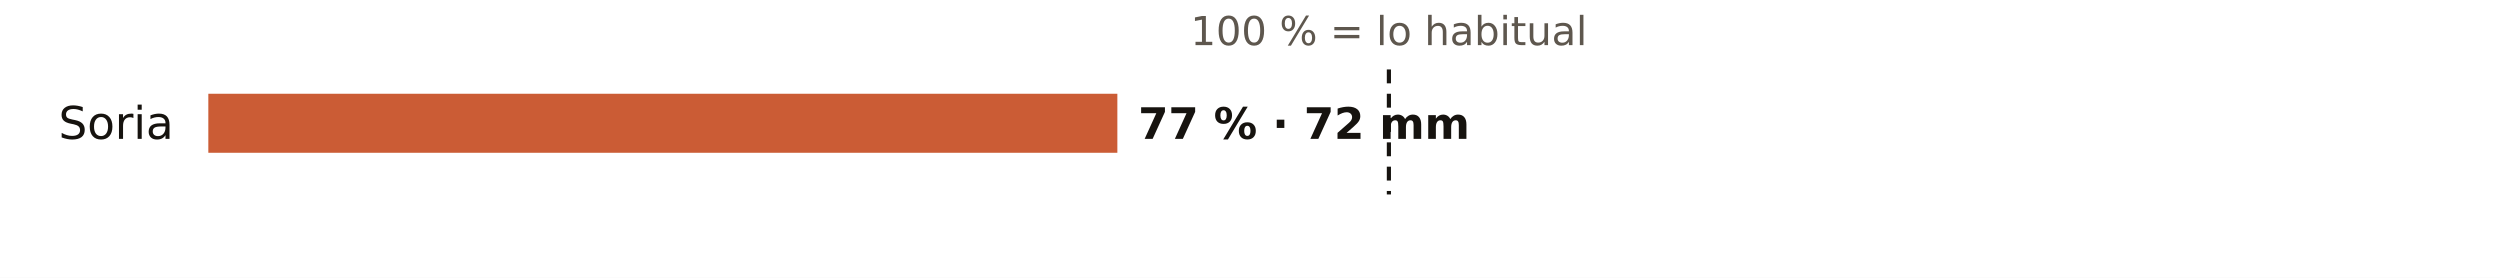
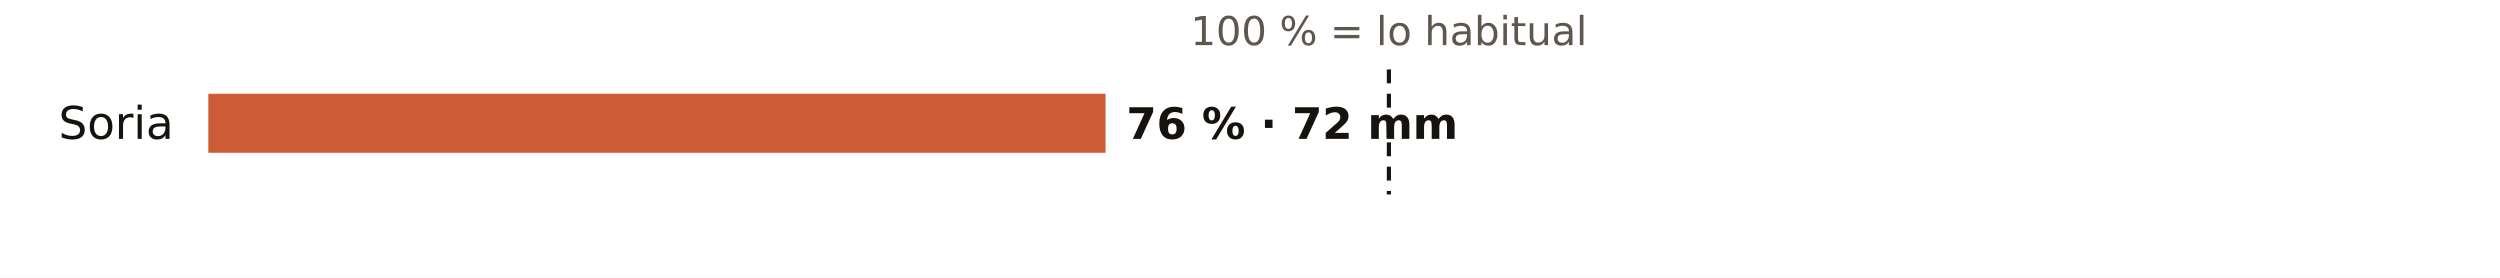
<svg xmlns="http://www.w3.org/2000/svg" viewBox="0 0 720 80" width="720" height="80" role="img" aria-label="El otoño en los pluviómetros de AEMET de Soria: % de lo habitual">
  <rect width="720" height="80" fill="#FFFFFF" />
  <text x="400.0" y="13.0" font-size="11.5" fill="#5E574E" text-anchor="middle" font-weight="400" font-family="Public Sans, DejaVu Sans, Arial, sans-serif">100 % = lo habitual</text>
  <text x="50.0" y="40.0" font-size="13" fill="#16130F" text-anchor="end" font-weight="500" font-family="Public Sans, DejaVu Sans, Arial, sans-serif">Soria</text>
-   <rect x="60" y="27" width="261.8" height="17" fill="#C4461A" opacity="0.88" />
-   <text x="327.8" y="40.0" font-size="12.5" fill="#16130F" text-anchor="start" font-weight="600" font-family="Public Sans, DejaVu Sans, Arial, sans-serif">77 % · 72 mm</text>
+   <rect x="60" y="27" width="258.4" height="17" fill="#C4461A" opacity="0.88" />
+   <text x="324.4" y="40.0" font-size="12.5" fill="#16130F" text-anchor="start" font-weight="600" font-family="Public Sans, DejaVu Sans, Arial, sans-serif">76 % · 72 mm</text>
  <line x1="400.0" x2="400.0" y1="20" y2="56" stroke="#16130F" stroke-width="1.2" stroke-dasharray="4 3" />
</svg>
